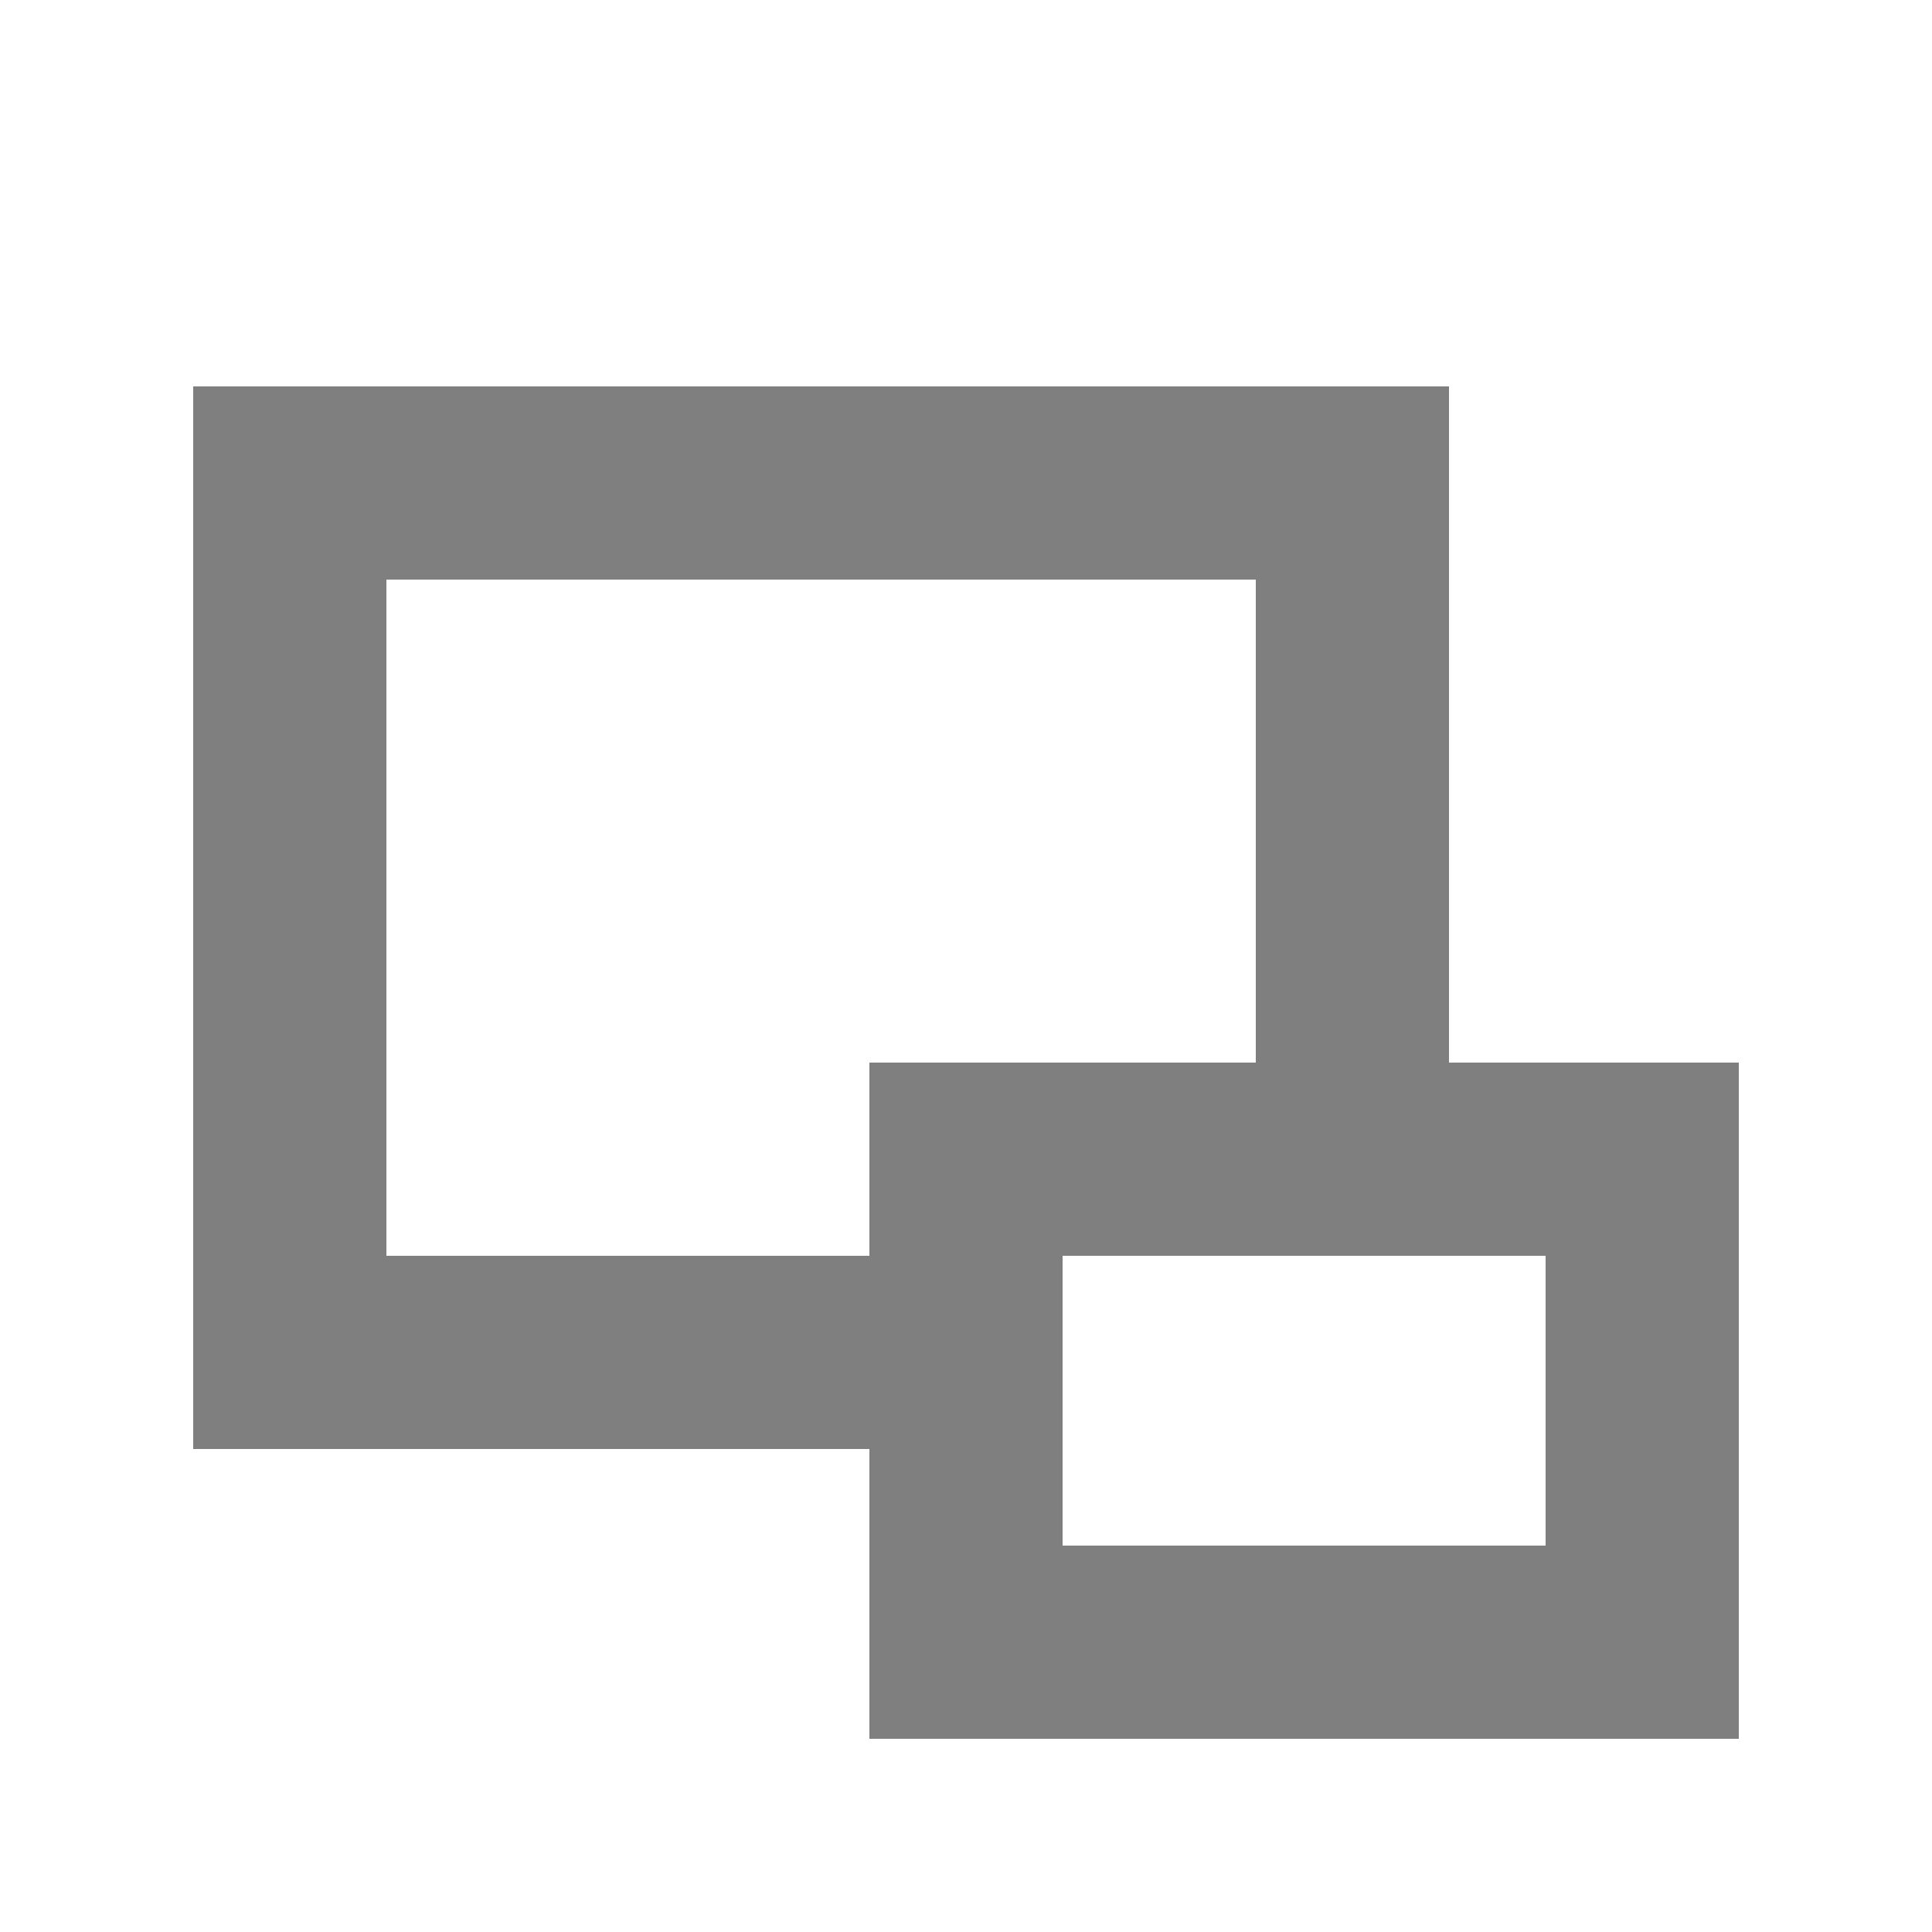
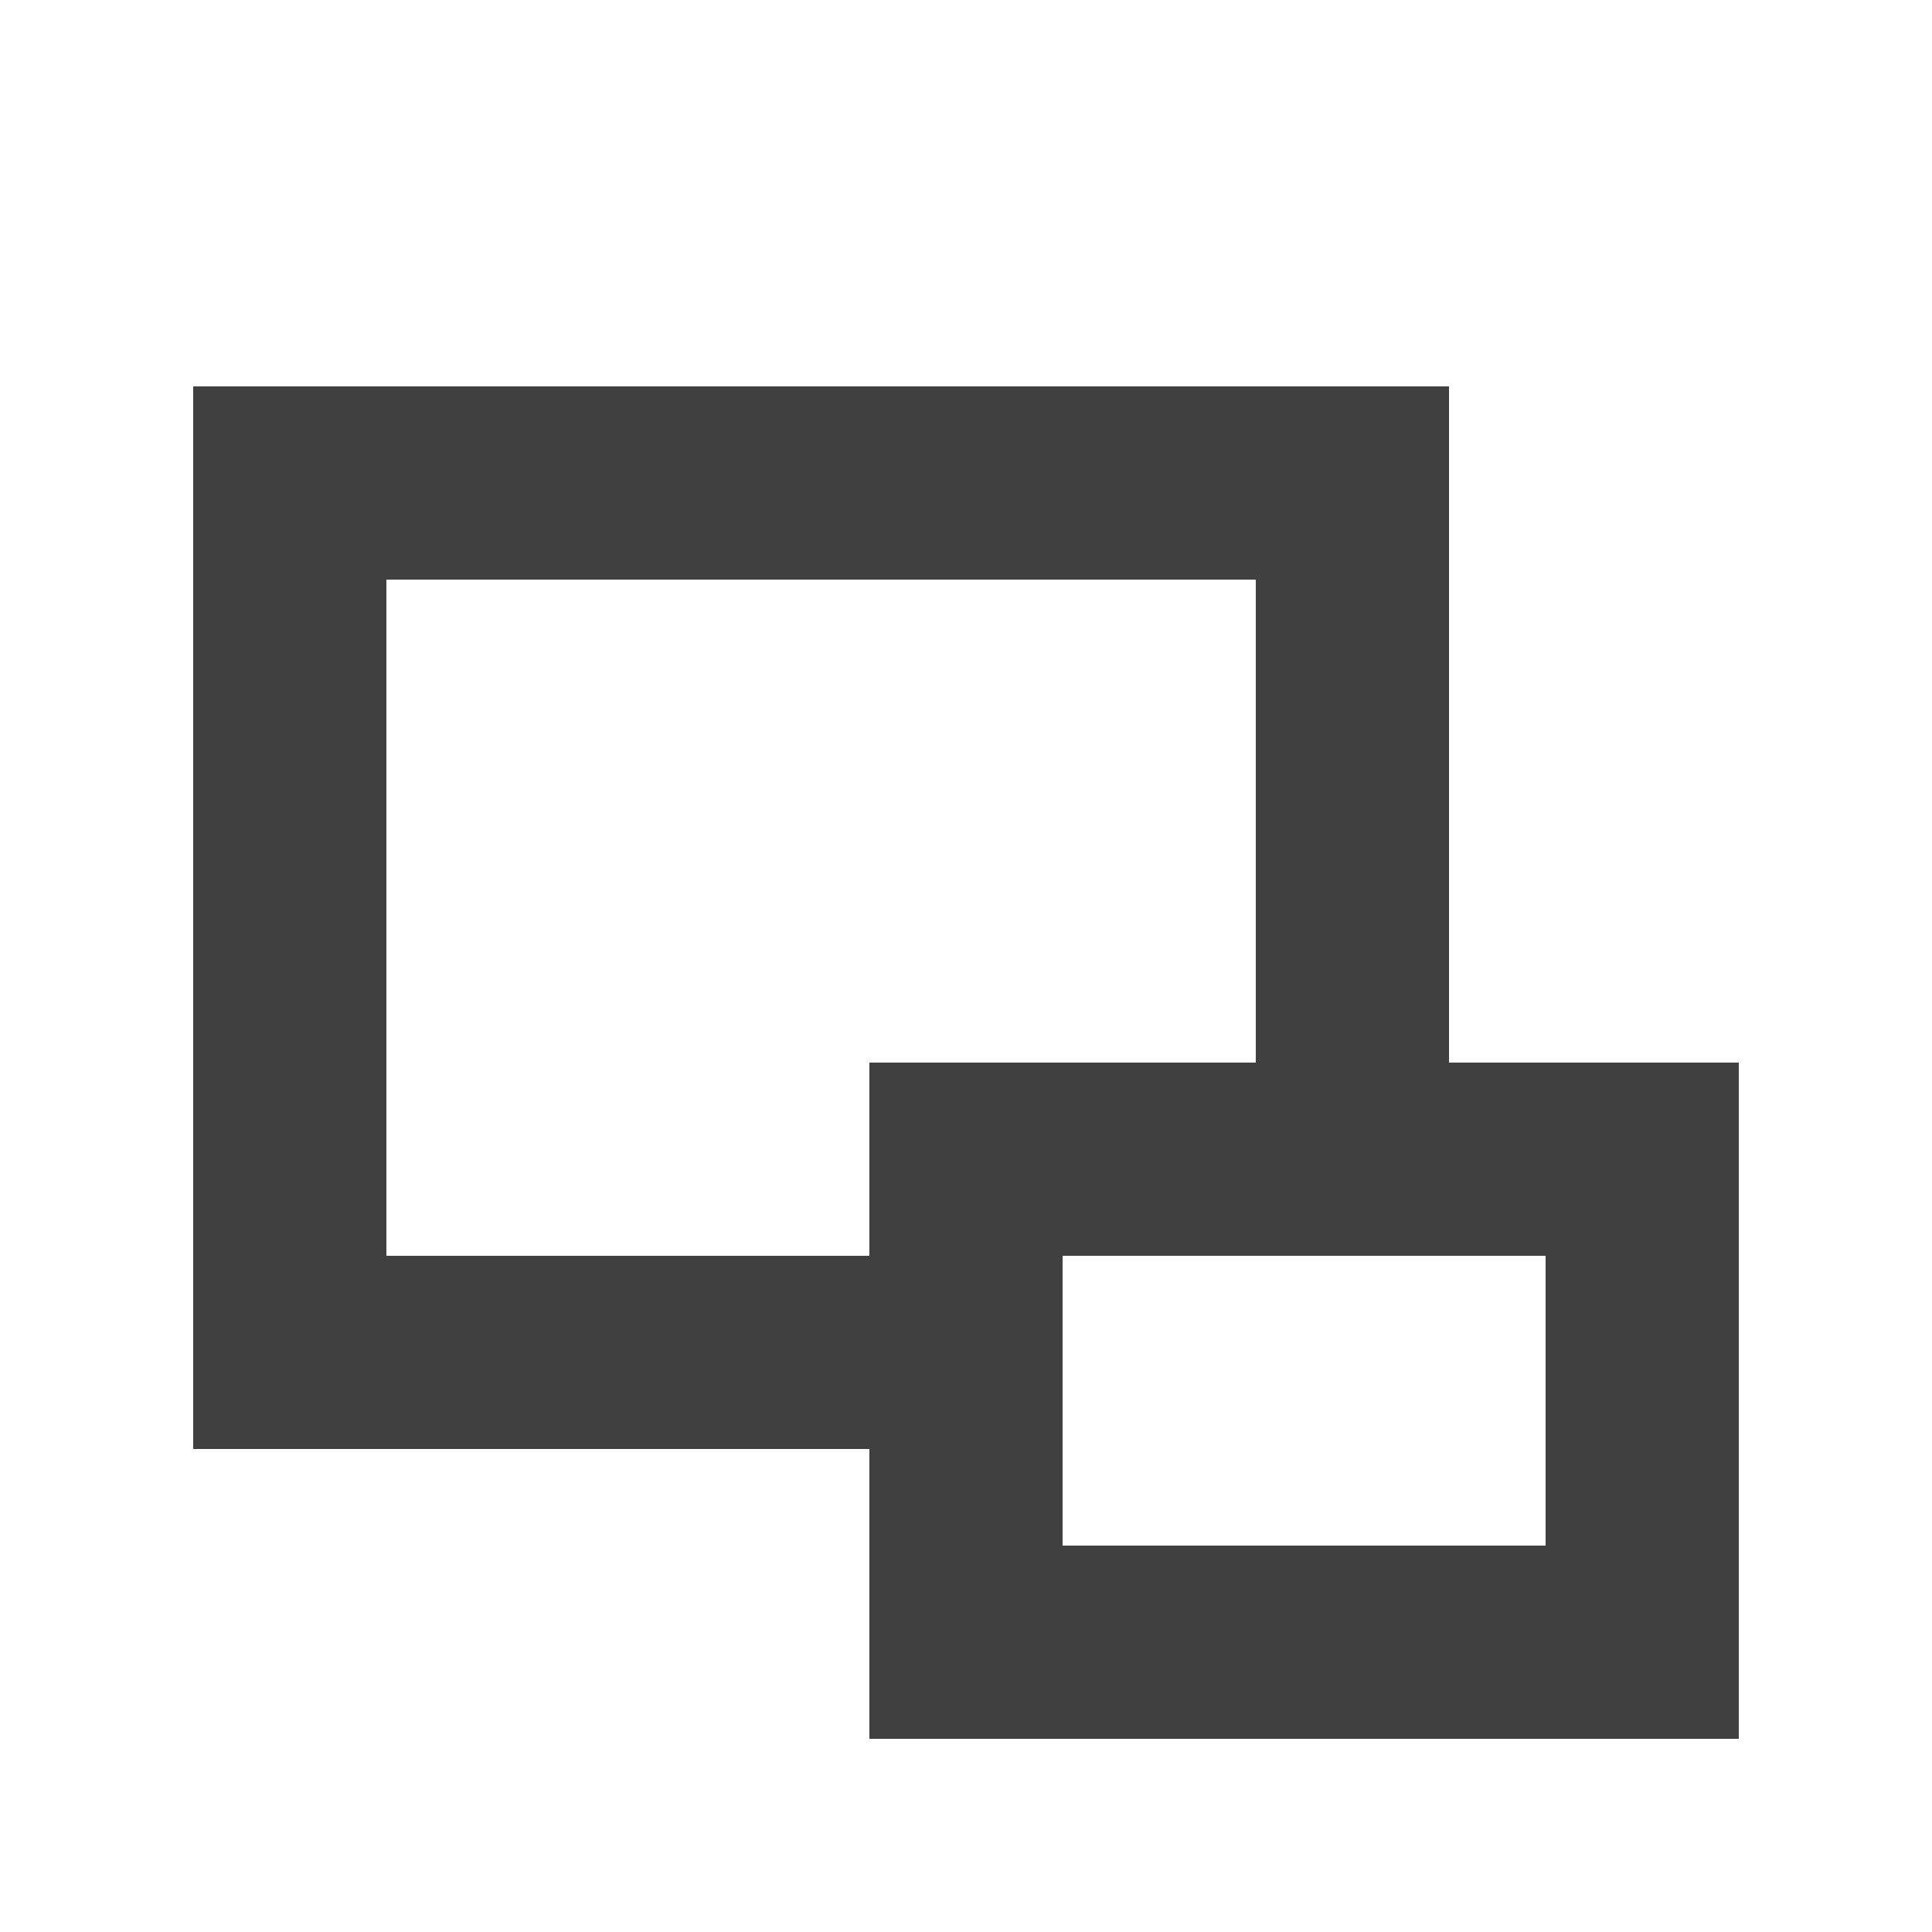
<svg xmlns="http://www.w3.org/2000/svg" width="20" height="20">
-   <g opacity=".5">
+   <g opacity=".75">
    <path d="M2 4v11h8v-2H4V6h9v6h2V4z" />
    <path d="M9 11v7h9v-7zm2 2h5v3h-5z" />
  </g>
</svg>
